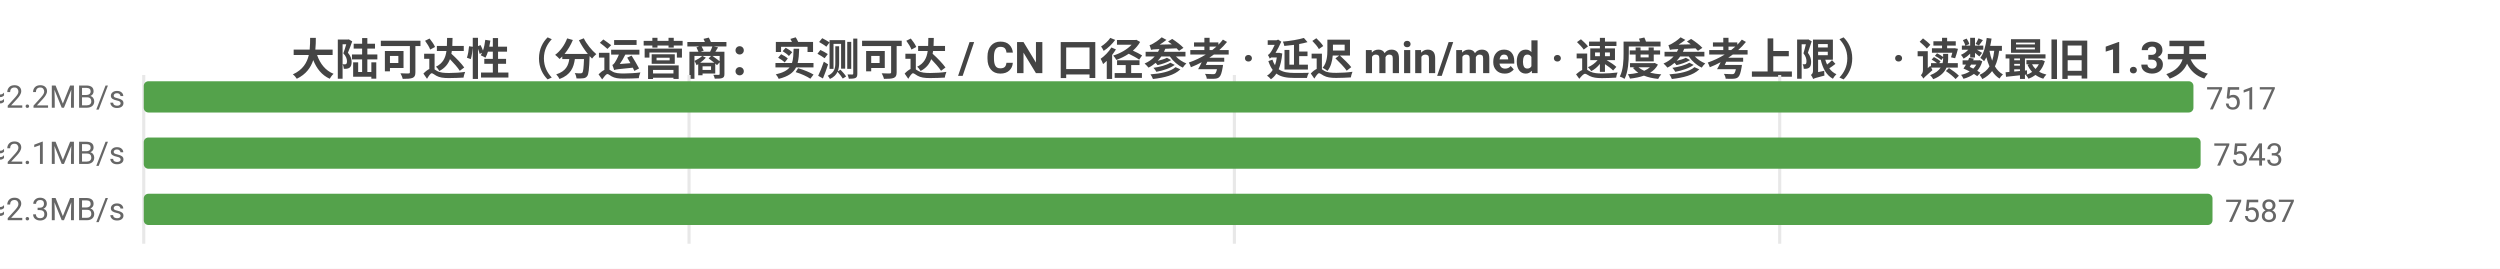
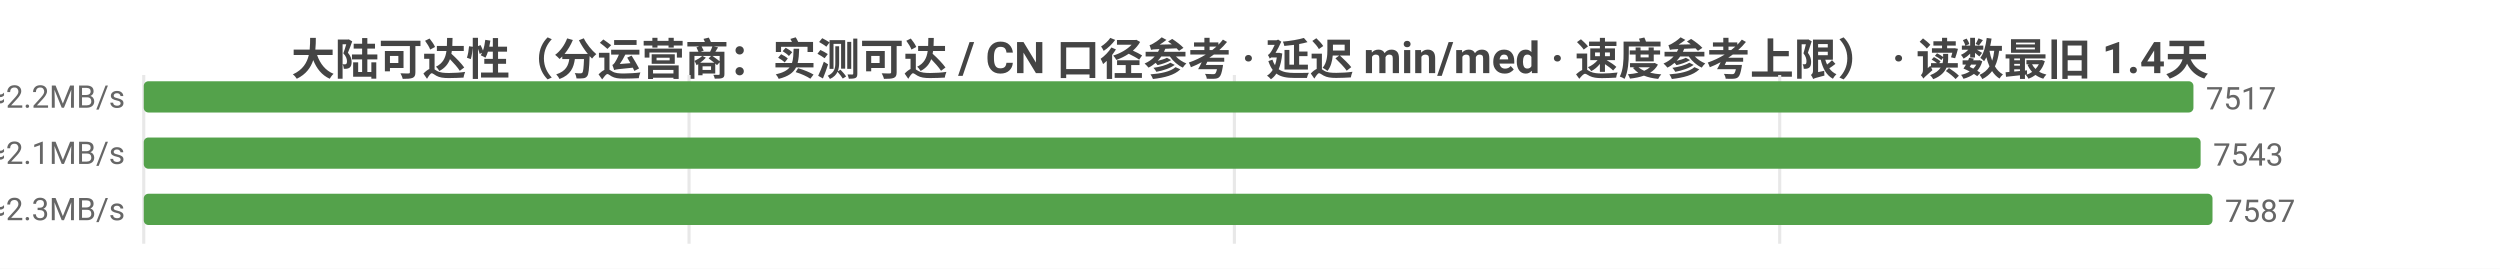
<svg xmlns="http://www.w3.org/2000/svg" width="800" height="86" viewBox="0 0 800 86">
  <rect width="800" height="86" fill="#ffffff" />
  <style>text{font-family:system-ui,-apple-system,'Segoe UI',Roboto,'PingFang SC','Microsoft YaHei','Noto Sans CJK SC',sans-serif}.g{stroke:#e8e8e8;stroke-width:1}.a{stroke:#999;stroke-width:1}.t{font-size:10px;fill:#666}.m{font-size:10px;text-anchor:middle;fill:#666}.e{font-size:10px;text-anchor:end;fill:#666}.l{font-size:11px;fill:#333}.tt{font-size:14px;font-weight:600;text-anchor:middle;fill:#444}.em{font-size:13px;text-anchor:middle;fill:#999}</style>
-   <text class="tt" x="400.0" y="24">大陆可达性（分运营商：实测可达 / CN 口径参考 · 延迟 min/med · 速度参考上限） · 读数最旧 1.3天</text>
+   <text class="tt" x="400.0" y="24">大陆可达性（分运营商：实测可达 / CN 口径参考 · 延迟 min/med · 速度参考上限） · 读数最旧 1.4天</text>
  <line class="g" x1="46" y1="24" x2="46" y2="78" />
  <line class="g" x1="220.5" y1="24" x2="220.5" y2="78" />
  <line class="g" x1="395.0" y1="24" x2="395.0" y2="78" />
  <line class="g" x1="569.5" y1="24" x2="569.5" y2="78" />
  <text class="e" x="40" y="35">中国电信  实测可达 7517/8130 · CN口径 7812  min6/med217ms  ≈2.2MB/s</text>
  <rect x="46" y="26" width="655.9" height="10" fill="#54a24b" rx="1.5" />
  <text class="t" x="705.9" y="35">7517</text>
  <text class="e" x="40" y="53">中国联通  实测可达 7543/8187 · CN口径 7812  min5/med226ms  ≈2.1MB/s</text>
  <rect x="46" y="44" width="658.2" height="10" fill="#54a24b" rx="1.5" />
  <text class="t" x="708.2" y="53">7543</text>
  <text class="e" x="40" y="71">中国移动  实测可达 7587/8391 · CN口径 7812  min4/med212ms  ≈2.3MB/s</text>
  <rect x="46" y="62" width="662" height="10" fill="#54a24b" rx="1.5" />
  <text class="t" x="712" y="71">7587</text>
</svg>
